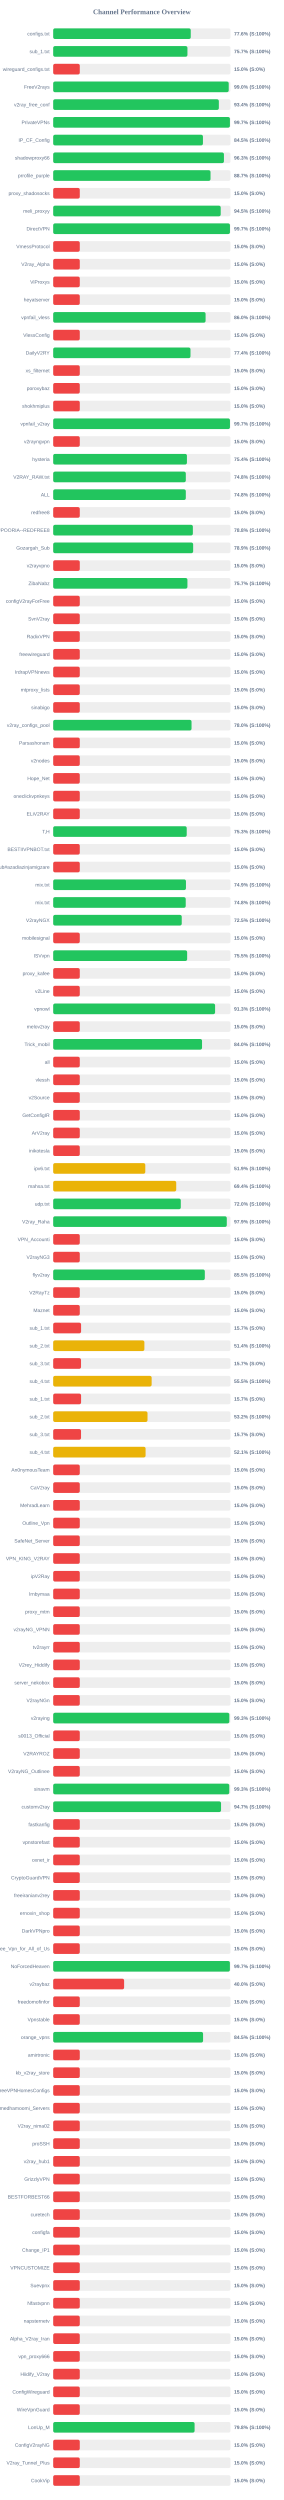
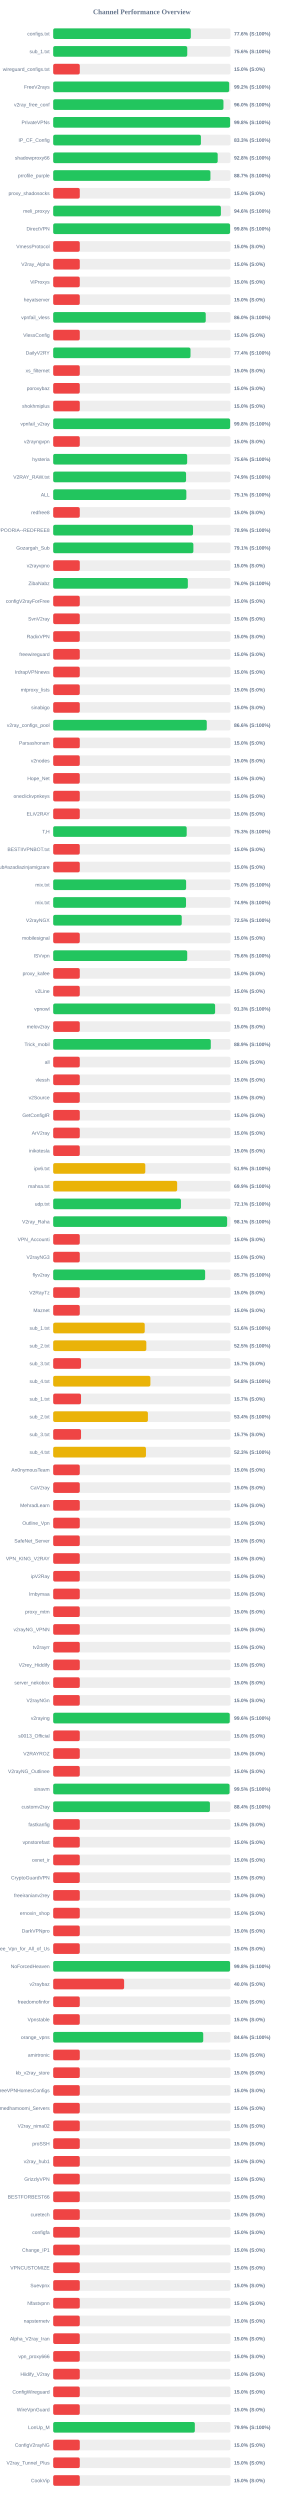
<svg xmlns="http://www.w3.org/2000/svg" width="800" height="7050" version="1.1">
  <style>
        .row { font: 14px Arial; fill: #64748b; }
        .score { font: bold 14px Arial; fill: #64748b; }
    </style>
  <text x="400" y="40" text-anchor="middle" font-size="20px" font-weight="bold" fill="#64748b">Channel Performance Overview</text>
  <rect x="150" y="80" width="500" height="30" fill="#eee" rx="5" />
-   <rect x="150" y="80" width="387.9" height="30" fill="#22c55e" rx="5" />
+   <rect x="150" y="80" width="388.15" height="30" fill="#22c55e" rx="5" />
  <text x="140" y="100" text-anchor="end" class="row">configs.txt</text>
  <text x="660" y="100" text-anchor="start" class="score">77.6% (S:100%)</text>
  <rect x="150" y="130" width="500" height="30" fill="#eee" rx="5" />
-   <rect x="150" y="130" width="378.6" height="30" fill="#22c55e" rx="5" />
+   <rect x="150" y="130" width="378.05" height="30" fill="#22c55e" rx="5" />
  <text x="140" y="150" text-anchor="end" class="row">sub_1.txt</text>
-   <text x="660" y="150" text-anchor="start" class="score">75.7% (S:100%)</text>
+   <text x="660" y="150" text-anchor="start" class="score">75.6% (S:100%)</text>
  <rect x="150" y="180" width="500" height="30" fill="#eee" rx="5" />
  <rect x="150" y="180" width="75.0" height="30" fill="#ef4444" rx="5" />
  <text x="140" y="200" text-anchor="end" class="row">wireguard_configs.txt</text>
  <text x="660" y="200" text-anchor="start" class="score">15.0% (S:0%)</text>
  <rect x="150" y="230" width="500" height="30" fill="#eee" rx="5" />
-   <rect x="150" y="230" width="495.0" height="30" fill="#22c55e" rx="5" />
+   <rect x="150" y="230" width="496.25" height="30" fill="#22c55e" rx="5" />
  <text x="140" y="250" text-anchor="end" class="row">FreeV2rays</text>
-   <text x="660" y="250" text-anchor="start" class="score">99.0% (S:100%)</text>
+   <text x="660" y="250" text-anchor="start" class="score">99.2% (S:100%)</text>
  <rect x="150" y="280" width="500" height="30" fill="#eee" rx="5" />
-   <rect x="150" y="280" width="467.15" height="30" fill="#22c55e" rx="5" />
+   <rect x="150" y="280" width="480.15" height="30" fill="#22c55e" rx="5" />
  <text x="140" y="300" text-anchor="end" class="row">v2ray_free_conf</text>
-   <text x="660" y="300" text-anchor="start" class="score">93.4% (S:100%)</text>
+   <text x="660" y="300" text-anchor="start" class="score">96.0% (S:100%)</text>
  <rect x="150" y="330" width="500" height="30" fill="#eee" rx="5" />
-   <rect x="150" y="330" width="498.4" height="30" fill="#22c55e" rx="5" />
+   <rect x="150" y="330" width="498.85" height="30" fill="#22c55e" rx="5" />
  <text x="140" y="350" text-anchor="end" class="row">PrivateVPNs</text>
-   <text x="660" y="350" text-anchor="start" class="score">99.7% (S:100%)</text>
+   <text x="660" y="350" text-anchor="start" class="score">99.8% (S:100%)</text>
  <rect x="150" y="380" width="500" height="30" fill="#eee" rx="5" />
-   <rect x="150" y="380" width="422.3" height="30" fill="#22c55e" rx="5" />
+   <rect x="150" y="380" width="416.6" height="30" fill="#22c55e" rx="5" />
  <text x="140" y="400" text-anchor="end" class="row">IP_CF_Config</text>
-   <text x="660" y="400" text-anchor="start" class="score">84.5% (S:100%)</text>
+   <text x="660" y="400" text-anchor="start" class="score">83.3% (S:100%)</text>
  <rect x="150" y="430" width="500" height="30" fill="#eee" rx="5" />
-   <rect x="150" y="430" width="481.5" height="30" fill="#22c55e" rx="5" />
+   <rect x="150" y="430" width="463.9" height="30" fill="#22c55e" rx="5" />
  <text x="140" y="450" text-anchor="end" class="row">shadowproxy66</text>
-   <text x="660" y="450" text-anchor="start" class="score">96.3% (S:100%)</text>
+   <text x="660" y="450" text-anchor="start" class="score">92.8% (S:100%)</text>
  <rect x="150" y="480" width="500" height="30" fill="#eee" rx="5" />
-   <rect x="150" y="480" width="443.7" height="30" fill="#22c55e" rx="5" />
+   <rect x="150" y="480" width="443.4" height="30" fill="#22c55e" rx="5" />
  <text x="140" y="500" text-anchor="end" class="row">prrofile_purple</text>
  <text x="660" y="500" text-anchor="start" class="score">88.7% (S:100%)</text>
  <rect x="150" y="530" width="500" height="30" fill="#eee" rx="5" />
  <rect x="150" y="530" width="75.0" height="30" fill="#ef4444" rx="5" />
  <text x="140" y="550" text-anchor="end" class="row">proxy_shadosocks</text>
  <text x="660" y="550" text-anchor="start" class="score">15.0% (S:0%)</text>
  <rect x="150" y="580" width="500" height="30" fill="#eee" rx="5" />
-   <rect x="150" y="580" width="472.4" height="30" fill="#22c55e" rx="5" />
+   <rect x="150" y="580" width="472.95" height="30" fill="#22c55e" rx="5" />
  <text x="140" y="600" text-anchor="end" class="row">meli_proxyy</text>
-   <text x="660" y="600" text-anchor="start" class="score">94.5% (S:100%)</text>
+   <text x="660" y="600" text-anchor="start" class="score">94.6% (S:100%)</text>
  <rect x="150" y="630" width="500" height="30" fill="#eee" rx="5" />
-   <rect x="150" y="630" width="498.5" height="30" fill="#22c55e" rx="5" />
+   <rect x="150" y="630" width="498.8" height="30" fill="#22c55e" rx="5" />
  <text x="140" y="650" text-anchor="end" class="row">DirectVPN</text>
-   <text x="660" y="650" text-anchor="start" class="score">99.7% (S:100%)</text>
+   <text x="660" y="650" text-anchor="start" class="score">99.8% (S:100%)</text>
  <rect x="150" y="680" width="500" height="30" fill="#eee" rx="5" />
  <rect x="150" y="680" width="75.0" height="30" fill="#ef4444" rx="5" />
  <text x="140" y="700" text-anchor="end" class="row">VmessProtocol</text>
  <text x="660" y="700" text-anchor="start" class="score">15.0% (S:0%)</text>
  <rect x="150" y="730" width="500" height="30" fill="#eee" rx="5" />
  <rect x="150" y="730" width="75.0" height="30" fill="#ef4444" rx="5" />
  <text x="140" y="750" text-anchor="end" class="row">V2ray_Alpha</text>
  <text x="660" y="750" text-anchor="start" class="score">15.0% (S:0%)</text>
  <rect x="150" y="780" width="500" height="30" fill="#eee" rx="5" />
  <rect x="150" y="780" width="75.0" height="30" fill="#ef4444" rx="5" />
  <text x="140" y="800" text-anchor="end" class="row">ViProxys</text>
  <text x="660" y="800" text-anchor="start" class="score">15.0% (S:0%)</text>
  <rect x="150" y="830" width="500" height="30" fill="#eee" rx="5" />
  <rect x="150" y="830" width="75.0" height="30" fill="#ef4444" rx="5" />
  <text x="140" y="850" text-anchor="end" class="row">heyatserver</text>
  <text x="660" y="850" text-anchor="start" class="score">15.0% (S:0%)</text>
  <rect x="150" y="880" width="500" height="30" fill="#eee" rx="5" />
-   <rect x="150" y="880" width="429.75" height="30" fill="#22c55e" rx="5" />
+   <rect x="150" y="880" width="430.2" height="30" fill="#22c55e" rx="5" />
  <text x="140" y="900" text-anchor="end" class="row">vpnfail_vless</text>
  <text x="660" y="900" text-anchor="start" class="score">86.0% (S:100%)</text>
  <rect x="150" y="930" width="500" height="30" fill="#eee" rx="5" />
  <rect x="150" y="930" width="75.0" height="30" fill="#ef4444" rx="5" />
  <text x="140" y="950" text-anchor="end" class="row">VlessConfig</text>
  <text x="660" y="950" text-anchor="start" class="score">15.0% (S:0%)</text>
  <rect x="150" y="980" width="500" height="30" fill="#eee" rx="5" />
-   <rect x="150" y="980" width="387.15" height="30" fill="#22c55e" rx="5" />
+   <rect x="150" y="980" width="387.2" height="30" fill="#22c55e" rx="5" />
  <text x="140" y="1000" text-anchor="end" class="row">DailyV2RY</text>
  <text x="660" y="1000" text-anchor="start" class="score">77.4% (S:100%)</text>
  <rect x="150" y="1030" width="500" height="30" fill="#eee" rx="5" />
  <rect x="150" y="1030" width="75.0" height="30" fill="#ef4444" rx="5" />
  <text x="140" y="1050" text-anchor="end" class="row">xs_filternet</text>
  <text x="660" y="1050" text-anchor="start" class="score">15.0% (S:0%)</text>
  <rect x="150" y="1080" width="500" height="30" fill="#eee" rx="5" />
  <rect x="150" y="1080" width="75.0" height="30" fill="#ef4444" rx="5" />
  <text x="140" y="1100" text-anchor="end" class="row">poroxybaz</text>
  <text x="660" y="1100" text-anchor="start" class="score">15.0% (S:0%)</text>
  <rect x="150" y="1130" width="500" height="30" fill="#eee" rx="5" />
  <rect x="150" y="1130" width="75.0" height="30" fill="#ef4444" rx="5" />
  <text x="140" y="1150" text-anchor="end" class="row">shokhmiplus</text>
  <text x="660" y="1150" text-anchor="start" class="score">15.0% (S:0%)</text>
  <rect x="150" y="1180" width="500" height="30" fill="#eee" rx="5" />
-   <rect x="150" y="1180" width="498.5" height="30" fill="#22c55e" rx="5" />
+   <rect x="150" y="1180" width="498.95" height="30" fill="#22c55e" rx="5" />
  <text x="140" y="1200" text-anchor="end" class="row">vpnfail_v2ray</text>
-   <text x="660" y="1200" text-anchor="start" class="score">99.7% (S:100%)</text>
+   <text x="660" y="1200" text-anchor="start" class="score">99.8% (S:100%)</text>
  <rect x="150" y="1230" width="500" height="30" fill="#eee" rx="5" />
  <rect x="150" y="1230" width="75.0" height="30" fill="#ef4444" rx="5" />
  <text x="140" y="1250" text-anchor="end" class="row">v2rayngvpn</text>
  <text x="660" y="1250" text-anchor="start" class="score">15.0% (S:0%)</text>
  <rect x="150" y="1280" width="500" height="30" fill="#eee" rx="5" />
-   <rect x="150" y="1280" width="377.15" height="30" fill="#22c55e" rx="5" />
+   <rect x="150" y="1280" width="377.8" height="30" fill="#22c55e" rx="5" />
  <text x="140" y="1300" text-anchor="end" class="row">hysteria</text>
-   <text x="660" y="1300" text-anchor="start" class="score">75.4% (S:100%)</text>
+   <text x="660" y="1300" text-anchor="start" class="score">75.6% (S:100%)</text>
  <rect x="150" y="1330" width="500" height="30" fill="#eee" rx="5" />
-   <rect x="150" y="1330" width="374.0" height="30" fill="#22c55e" rx="5" />
+   <rect x="150" y="1330" width="374.7" height="30" fill="#22c55e" rx="5" />
  <text x="140" y="1350" text-anchor="end" class="row">V2RAY_RAW.txt</text>
-   <text x="660" y="1350" text-anchor="start" class="score">74.8% (S:100%)</text>
+   <text x="660" y="1350" text-anchor="start" class="score">74.9% (S:100%)</text>
  <rect x="150" y="1380" width="500" height="30" fill="#eee" rx="5" />
-   <rect x="150" y="1380" width="374.0" height="30" fill="#22c55e" rx="5" />
+   <rect x="150" y="1380" width="375.5" height="30" fill="#22c55e" rx="5" />
  <text x="140" y="1400" text-anchor="end" class="row">ALL</text>
-   <text x="660" y="1400" text-anchor="start" class="score">74.8% (S:100%)</text>
+   <text x="660" y="1400" text-anchor="start" class="score">75.1% (S:100%)</text>
  <rect x="150" y="1430" width="500" height="30" fill="#eee" rx="5" />
  <rect x="150" y="1430" width="75.0" height="30" fill="#ef4444" rx="5" />
  <text x="140" y="1450" text-anchor="end" class="row">redfree8</text>
  <text x="660" y="1450" text-anchor="start" class="score">15.0% (S:0%)</text>
  <rect x="150" y="1480" width="500" height="30" fill="#eee" rx="5" />
-   <rect x="150" y="1480" width="393.9" height="30" fill="#22c55e" rx="5" />
+   <rect x="150" y="1480" width="394.35" height="30" fill="#22c55e" rx="5" />
  <text x="140" y="1500" text-anchor="end" class="row">POORIA--REDFREE8.txt#POORIA--REDFREE8</text>
-   <text x="660" y="1500" text-anchor="start" class="score">78.8% (S:100%)</text>
+   <text x="660" y="1500" text-anchor="start" class="score">78.9% (S:100%)</text>
  <rect x="150" y="1530" width="500" height="30" fill="#eee" rx="5" />
-   <rect x="150" y="1530" width="394.7" height="30" fill="#22c55e" rx="5" />
+   <rect x="150" y="1530" width="395.3" height="30" fill="#22c55e" rx="5" />
  <text x="140" y="1550" text-anchor="end" class="row">Gozargah_Sub</text>
-   <text x="660" y="1550" text-anchor="start" class="score">78.9% (S:100%)</text>
+   <text x="660" y="1550" text-anchor="start" class="score">79.1% (S:100%)</text>
  <rect x="150" y="1580" width="500" height="30" fill="#eee" rx="5" />
  <rect x="150" y="1580" width="75.0" height="30" fill="#ef4444" rx="5" />
  <text x="140" y="1600" text-anchor="end" class="row">v2rayvpno</text>
  <text x="660" y="1600" text-anchor="start" class="score">15.0% (S:0%)</text>
  <rect x="150" y="1630" width="500" height="30" fill="#eee" rx="5" />
-   <rect x="150" y="1630" width="378.55" height="30" fill="#22c55e" rx="5" />
+   <rect x="150" y="1630" width="379.75" height="30" fill="#22c55e" rx="5" />
  <text x="140" y="1650" text-anchor="end" class="row">ZibaNabz</text>
-   <text x="660" y="1650" text-anchor="start" class="score">75.7% (S:100%)</text>
+   <text x="660" y="1650" text-anchor="start" class="score">76.0% (S:100%)</text>
  <rect x="150" y="1680" width="500" height="30" fill="#eee" rx="5" />
  <rect x="150" y="1680" width="75.0" height="30" fill="#ef4444" rx="5" />
  <text x="140" y="1700" text-anchor="end" class="row">configV2rayForFree</text>
  <text x="660" y="1700" text-anchor="start" class="score">15.0% (S:0%)</text>
  <rect x="150" y="1730" width="500" height="30" fill="#eee" rx="5" />
  <rect x="150" y="1730" width="75.0" height="30" fill="#ef4444" rx="5" />
  <text x="140" y="1750" text-anchor="end" class="row">SvnV2ray</text>
  <text x="660" y="1750" text-anchor="start" class="score">15.0% (S:0%)</text>
  <rect x="150" y="1780" width="500" height="30" fill="#eee" rx="5" />
  <rect x="150" y="1780" width="75.0" height="30" fill="#ef4444" rx="5" />
  <text x="140" y="1800" text-anchor="end" class="row">RadixVPN</text>
  <text x="660" y="1800" text-anchor="start" class="score">15.0% (S:0%)</text>
  <rect x="150" y="1830" width="500" height="30" fill="#eee" rx="5" />
  <rect x="150" y="1830" width="75.0" height="30" fill="#ef4444" rx="5" />
  <text x="140" y="1850" text-anchor="end" class="row">freewireguard</text>
  <text x="660" y="1850" text-anchor="start" class="score">15.0% (S:0%)</text>
  <rect x="150" y="1880" width="500" height="30" fill="#eee" rx="5" />
  <rect x="150" y="1880" width="75.0" height="30" fill="#ef4444" rx="5" />
  <text x="140" y="1900" text-anchor="end" class="row">IrdrapVPNnews</text>
  <text x="660" y="1900" text-anchor="start" class="score">15.0% (S:0%)</text>
  <rect x="150" y="1930" width="500" height="30" fill="#eee" rx="5" />
  <rect x="150" y="1930" width="75.0" height="30" fill="#ef4444" rx="5" />
  <text x="140" y="1950" text-anchor="end" class="row">mtproxy_lists</text>
  <text x="660" y="1950" text-anchor="start" class="score">15.0% (S:0%)</text>
  <rect x="150" y="1980" width="500" height="30" fill="#eee" rx="5" />
  <rect x="150" y="1980" width="75.0" height="30" fill="#ef4444" rx="5" />
  <text x="140" y="2000" text-anchor="end" class="row">sinabigo</text>
  <text x="660" y="2000" text-anchor="start" class="score">15.0% (S:0%)</text>
  <rect x="150" y="2030" width="500" height="30" fill="#eee" rx="5" />
-   <rect x="150" y="2030" width="390.15" height="30" fill="#22c55e" rx="5" />
+   <rect x="150" y="2030" width="433.1" height="30" fill="#22c55e" rx="5" />
  <text x="140" y="2050" text-anchor="end" class="row">v2ray_configs_pool</text>
-   <text x="660" y="2050" text-anchor="start" class="score">78.0% (S:100%)</text>
+   <text x="660" y="2050" text-anchor="start" class="score">86.6% (S:100%)</text>
  <rect x="150" y="2080" width="500" height="30" fill="#eee" rx="5" />
  <rect x="150" y="2080" width="75.0" height="30" fill="#ef4444" rx="5" />
  <text x="140" y="2100" text-anchor="end" class="row">Parsashonam</text>
  <text x="660" y="2100" text-anchor="start" class="score">15.0% (S:0%)</text>
  <rect x="150" y="2130" width="500" height="30" fill="#eee" rx="5" />
  <rect x="150" y="2130" width="75.0" height="30" fill="#ef4444" rx="5" />
  <text x="140" y="2150" text-anchor="end" class="row">v2nodes</text>
  <text x="660" y="2150" text-anchor="start" class="score">15.0% (S:0%)</text>
  <rect x="150" y="2180" width="500" height="30" fill="#eee" rx="5" />
  <rect x="150" y="2180" width="75.0" height="30" fill="#ef4444" rx="5" />
  <text x="140" y="2200" text-anchor="end" class="row">Hope_Net</text>
  <text x="660" y="2200" text-anchor="start" class="score">15.0% (S:0%)</text>
  <rect x="150" y="2230" width="500" height="30" fill="#eee" rx="5" />
  <rect x="150" y="2230" width="75.0" height="30" fill="#ef4444" rx="5" />
  <text x="140" y="2250" text-anchor="end" class="row">oneclickvpnkeys</text>
  <text x="660" y="2250" text-anchor="start" class="score">15.0% (S:0%)</text>
  <rect x="150" y="2280" width="500" height="30" fill="#eee" rx="5" />
  <rect x="150" y="2280" width="75.0" height="30" fill="#ef4444" rx="5" />
  <text x="140" y="2300" text-anchor="end" class="row">ELiV2RAY</text>
  <text x="660" y="2300" text-anchor="start" class="score">15.0% (S:0%)</text>
  <rect x="150" y="2330" width="500" height="30" fill="#eee" rx="5" />
-   <rect x="150" y="2330" width="376.55" height="30" fill="#22c55e" rx="5" />
+   <rect x="150" y="2330" width="376.5" height="30" fill="#22c55e" rx="5" />
  <text x="140" y="2350" text-anchor="end" class="row">T,H</text>
  <text x="660" y="2350" text-anchor="start" class="score">75.3% (S:100%)</text>
  <rect x="150" y="2380" width="500" height="30" fill="#eee" rx="5" />
  <rect x="150" y="2380" width="75.0" height="30" fill="#ef4444" rx="5" />
  <text x="140" y="2400" text-anchor="end" class="row">BESTIIVPNBOT.txt</text>
  <text x="660" y="2400" text-anchor="start" class="score">15.0% (S:0%)</text>
  <rect x="150" y="2430" width="500" height="30" fill="#eee" rx="5" />
  <rect x="150" y="2430" width="75.0" height="30" fill="#ef4444" rx="5" />
  <text x="140" y="2450" text-anchor="end" class="row">Sub#azadiazinjamigzare</text>
  <text x="660" y="2450" text-anchor="start" class="score">15.0% (S:0%)</text>
  <rect x="150" y="2480" width="500" height="30" fill="#eee" rx="5" />
-   <rect x="150" y="2480" width="374.4" height="30" fill="#22c55e" rx="5" />
+   <rect x="150" y="2480" width="374.85" height="30" fill="#22c55e" rx="5" />
  <text x="140" y="2500" text-anchor="end" class="row">mix.txt</text>
-   <text x="660" y="2500" text-anchor="start" class="score">74.9% (S:100%)</text>
+   <text x="660" y="2500" text-anchor="start" class="score">75.0% (S:100%)</text>
  <rect x="150" y="2530" width="500" height="30" fill="#eee" rx="5" />
-   <rect x="150" y="2530" width="373.75" height="30" fill="#22c55e" rx="5" />
+   <rect x="150" y="2530" width="374.55" height="30" fill="#22c55e" rx="5" />
  <text x="140" y="2550" text-anchor="end" class="row">mix.txt</text>
-   <text x="660" y="2550" text-anchor="start" class="score">74.8% (S:100%)</text>
+   <text x="660" y="2550" text-anchor="start" class="score">74.9% (S:100%)</text>
  <rect x="150" y="2580" width="500" height="30" fill="#eee" rx="5" />
  <rect x="150" y="2580" width="362.5" height="30" fill="#22c55e" rx="5" />
  <text x="140" y="2600" text-anchor="end" class="row">V2rayNGX</text>
  <text x="660" y="2600" text-anchor="start" class="score">72.5% (S:100%)</text>
  <rect x="150" y="2630" width="500" height="30" fill="#eee" rx="5" />
  <rect x="150" y="2630" width="75.0" height="30" fill="#ef4444" rx="5" />
  <text x="140" y="2650" text-anchor="end" class="row">mobilesignal</text>
  <text x="660" y="2650" text-anchor="start" class="score">15.0% (S:0%)</text>
  <rect x="150" y="2680" width="500" height="30" fill="#eee" rx="5" />
-   <rect x="150" y="2680" width="377.75" height="30" fill="#22c55e" rx="5" />
+   <rect x="150" y="2680" width="377.95" height="30" fill="#22c55e" rx="5" />
  <text x="140" y="2700" text-anchor="end" class="row">ISVvpn</text>
-   <text x="660" y="2700" text-anchor="start" class="score">75.5% (S:100%)</text>
+   <text x="660" y="2700" text-anchor="start" class="score">75.6% (S:100%)</text>
  <rect x="150" y="2730" width="500" height="30" fill="#eee" rx="5" />
  <rect x="150" y="2730" width="75.0" height="30" fill="#ef4444" rx="5" />
  <text x="140" y="2750" text-anchor="end" class="row">proxy_kafee</text>
  <text x="660" y="2750" text-anchor="start" class="score">15.0% (S:0%)</text>
  <rect x="150" y="2780" width="500" height="30" fill="#eee" rx="5" />
  <rect x="150" y="2780" width="75.0" height="30" fill="#ef4444" rx="5" />
  <text x="140" y="2800" text-anchor="end" class="row">v2Line</text>
  <text x="660" y="2800" text-anchor="start" class="score">15.0% (S:0%)</text>
  <rect x="150" y="2830" width="500" height="30" fill="#eee" rx="5" />
-   <rect x="150" y="2830" width="456.55" height="30" fill="#22c55e" rx="5" />
+   <rect x="150" y="2830" width="456.6" height="30" fill="#22c55e" rx="5" />
  <text x="140" y="2850" text-anchor="end" class="row">vpnowl</text>
  <text x="660" y="2850" text-anchor="start" class="score">91.3% (S:100%)</text>
  <rect x="150" y="2880" width="500" height="30" fill="#eee" rx="5" />
  <rect x="150" y="2880" width="75.0" height="30" fill="#ef4444" rx="5" />
  <text x="140" y="2900" text-anchor="end" class="row">melov2ray</text>
  <text x="660" y="2900" text-anchor="start" class="score">15.0% (S:0%)</text>
  <rect x="150" y="2930" width="500" height="30" fill="#eee" rx="5" />
-   <rect x="150" y="2930" width="419.75" height="30" fill="#22c55e" rx="5" />
+   <rect x="150" y="2930" width="444.45" height="30" fill="#22c55e" rx="5" />
  <text x="140" y="2950" text-anchor="end" class="row">Trick_mobil</text>
-   <text x="660" y="2950" text-anchor="start" class="score">84.0% (S:100%)</text>
+   <text x="660" y="2950" text-anchor="start" class="score">88.9% (S:100%)</text>
  <rect x="150" y="2980" width="500" height="30" fill="#eee" rx="5" />
  <rect x="150" y="2980" width="75.0" height="30" fill="#ef4444" rx="5" />
  <text x="140" y="3000" text-anchor="end" class="row">all</text>
  <text x="660" y="3000" text-anchor="start" class="score">15.0% (S:0%)</text>
  <rect x="150" y="3030" width="500" height="30" fill="#eee" rx="5" />
  <rect x="150" y="3030" width="75.0" height="30" fill="#ef4444" rx="5" />
  <text x="140" y="3050" text-anchor="end" class="row">vlessh</text>
  <text x="660" y="3050" text-anchor="start" class="score">15.0% (S:0%)</text>
  <rect x="150" y="3080" width="500" height="30" fill="#eee" rx="5" />
  <rect x="150" y="3080" width="75.0" height="30" fill="#ef4444" rx="5" />
  <text x="140" y="3100" text-anchor="end" class="row">v2Source</text>
  <text x="660" y="3100" text-anchor="start" class="score">15.0% (S:0%)</text>
  <rect x="150" y="3130" width="500" height="30" fill="#eee" rx="5" />
  <rect x="150" y="3130" width="75.0" height="30" fill="#ef4444" rx="5" />
  <text x="140" y="3150" text-anchor="end" class="row">GetConfigIR</text>
  <text x="660" y="3150" text-anchor="start" class="score">15.0% (S:0%)</text>
  <rect x="150" y="3180" width="500" height="30" fill="#eee" rx="5" />
  <rect x="150" y="3180" width="75.0" height="30" fill="#ef4444" rx="5" />
  <text x="140" y="3200" text-anchor="end" class="row">ArV2ray</text>
  <text x="660" y="3200" text-anchor="start" class="score">15.0% (S:0%)</text>
  <rect x="150" y="3230" width="500" height="30" fill="#eee" rx="5" />
  <rect x="150" y="3230" width="75.0" height="30" fill="#ef4444" rx="5" />
  <text x="140" y="3250" text-anchor="end" class="row">inikotesla</text>
  <text x="660" y="3250" text-anchor="start" class="score">15.0% (S:0%)</text>
  <rect x="150" y="3280" width="500" height="30" fill="#eee" rx="5" />
  <rect x="150" y="3280" width="259.7" height="30" fill="#eab308" rx="5" />
  <text x="140" y="3300" text-anchor="end" class="row">ipv6.txt</text>
  <text x="660" y="3300" text-anchor="start" class="score">51.9% (S:100%)</text>
  <rect x="150" y="3330" width="500" height="30" fill="#eee" rx="5" />
-   <rect x="150" y="3330" width="346.95" height="30" fill="#eab308" rx="5" />
+   <rect x="150" y="3330" width="349.55" height="30" fill="#eab308" rx="5" />
  <text x="140" y="3350" text-anchor="end" class="row">mahsa.txt</text>
-   <text x="660" y="3350" text-anchor="start" class="score">69.4% (S:100%)</text>
+   <text x="660" y="3350" text-anchor="start" class="score">69.9% (S:100%)</text>
  <rect x="150" y="3380" width="500" height="30" fill="#eee" rx="5" />
-   <rect x="150" y="3380" width="359.85" height="30" fill="#22c55e" rx="5" />
+   <rect x="150" y="3380" width="360.3" height="30" fill="#22c55e" rx="5" />
  <text x="140" y="3400" text-anchor="end" class="row">udp.txt</text>
-   <text x="660" y="3400" text-anchor="start" class="score">72.0% (S:100%)</text>
+   <text x="660" y="3400" text-anchor="start" class="score">72.1% (S:100%)</text>
  <rect x="150" y="3430" width="500" height="30" fill="#eee" rx="5" />
-   <rect x="150" y="3430" width="489.55" height="30" fill="#22c55e" rx="5" />
+   <rect x="150" y="3430" width="490.5" height="30" fill="#22c55e" rx="5" />
  <text x="140" y="3450" text-anchor="end" class="row">V2ray_Raha</text>
-   <text x="660" y="3450" text-anchor="start" class="score">97.9% (S:100%)</text>
+   <text x="660" y="3450" text-anchor="start" class="score">98.1% (S:100%)</text>
  <rect x="150" y="3480" width="500" height="30" fill="#eee" rx="5" />
  <rect x="150" y="3480" width="75.0" height="30" fill="#ef4444" rx="5" />
  <text x="140" y="3500" text-anchor="end" class="row">VPN_Accounti</text>
  <text x="660" y="3500" text-anchor="start" class="score">15.0% (S:0%)</text>
  <rect x="150" y="3530" width="500" height="30" fill="#eee" rx="5" />
  <rect x="150" y="3530" width="75.0" height="30" fill="#ef4444" rx="5" />
  <text x="140" y="3550" text-anchor="end" class="row">V2rayNG3</text>
  <text x="660" y="3550" text-anchor="start" class="score">15.0% (S:0%)</text>
  <rect x="150" y="3580" width="500" height="30" fill="#eee" rx="5" />
-   <rect x="150" y="3580" width="427.6" height="30" fill="#22c55e" rx="5" />
+   <rect x="150" y="3580" width="428.45" height="30" fill="#22c55e" rx="5" />
  <text x="140" y="3600" text-anchor="end" class="row">flyv2ray</text>
-   <text x="660" y="3600" text-anchor="start" class="score">85.5% (S:100%)</text>
+   <text x="660" y="3600" text-anchor="start" class="score">85.7% (S:100%)</text>
  <rect x="150" y="3630" width="500" height="30" fill="#eee" rx="5" />
  <rect x="150" y="3630" width="75.0" height="30" fill="#ef4444" rx="5" />
  <text x="140" y="3650" text-anchor="end" class="row">V2RayTz</text>
  <text x="660" y="3650" text-anchor="start" class="score">15.0% (S:0%)</text>
  <rect x="150" y="3680" width="500" height="30" fill="#eee" rx="5" />
  <rect x="150" y="3680" width="75.0" height="30" fill="#ef4444" rx="5" />
  <text x="140" y="3700" text-anchor="end" class="row">Maznet</text>
  <text x="660" y="3700" text-anchor="start" class="score">15.0% (S:0%)</text>
  <rect x="150" y="3730" width="500" height="30" fill="#eee" rx="5" />
-   <rect x="150" y="3730" width="78.65" height="30" fill="#ef4444" rx="5" />
+   <rect x="150" y="3730" width="258.15" height="30" fill="#eab308" rx="5" />
  <text x="140" y="3750" text-anchor="end" class="row">sub_1.txt</text>
-   <text x="660" y="3750" text-anchor="start" class="score">15.7% (S:0%)</text>
+   <text x="660" y="3750" text-anchor="start" class="score">51.6% (S:100%)</text>
  <rect x="150" y="3780" width="500" height="30" fill="#eee" rx="5" />
-   <rect x="150" y="3780" width="257.15" height="30" fill="#eab308" rx="5" />
+   <rect x="150" y="3780" width="262.6" height="30" fill="#eab308" rx="5" />
  <text x="140" y="3800" text-anchor="end" class="row">sub_2.txt</text>
-   <text x="660" y="3800" text-anchor="start" class="score">51.4% (S:100%)</text>
+   <text x="660" y="3800" text-anchor="start" class="score">52.5% (S:100%)</text>
  <rect x="150" y="3830" width="500" height="30" fill="#eee" rx="5" />
  <rect x="150" y="3830" width="78.5" height="30" fill="#ef4444" rx="5" />
  <text x="140" y="3850" text-anchor="end" class="row">sub_3.txt</text>
  <text x="660" y="3850" text-anchor="start" class="score">15.7% (S:0%)</text>
  <rect x="150" y="3880" width="500" height="30" fill="#eee" rx="5" />
-   <rect x="150" y="3880" width="277.65" height="30" fill="#eab308" rx="5" />
+   <rect x="150" y="3880" width="274.1" height="30" fill="#eab308" rx="5" />
  <text x="140" y="3900" text-anchor="end" class="row">sub_4.txt</text>
-   <text x="660" y="3900" text-anchor="start" class="score">55.5% (S:100%)</text>
+   <text x="660" y="3900" text-anchor="start" class="score">54.8% (S:100%)</text>
  <rect x="150" y="3930" width="500" height="30" fill="#eee" rx="5" />
-   <rect x="150" y="3930" width="78.65" height="30" fill="#ef4444" rx="5" />
+   <rect x="150" y="3930" width="78.5" height="30" fill="#ef4444" rx="5" />
  <text x="140" y="3950" text-anchor="end" class="row">sub_1.txt</text>
  <text x="660" y="3950" text-anchor="start" class="score">15.7% (S:0%)</text>
  <rect x="150" y="3980" width="500" height="30" fill="#eee" rx="5" />
-   <rect x="150" y="3980" width="266.0" height="30" fill="#eab308" rx="5" />
+   <rect x="150" y="3980" width="267.1" height="30" fill="#eab308" rx="5" />
  <text x="140" y="4000" text-anchor="end" class="row">sub_2.txt</text>
-   <text x="660" y="4000" text-anchor="start" class="score">53.2% (S:100%)</text>
+   <text x="660" y="4000" text-anchor="start" class="score">53.4% (S:100%)</text>
  <rect x="150" y="4030" width="500" height="30" fill="#eee" rx="5" />
  <rect x="150" y="4030" width="78.5" height="30" fill="#ef4444" rx="5" />
  <text x="140" y="4050" text-anchor="end" class="row">sub_3.txt</text>
  <text x="660" y="4050" text-anchor="start" class="score">15.7% (S:0%)</text>
  <rect x="150" y="4080" width="500" height="30" fill="#eee" rx="5" />
-   <rect x="150" y="4080" width="260.55" height="30" fill="#eab308" rx="5" />
+   <rect x="150" y="4080" width="261.6" height="30" fill="#eab308" rx="5" />
  <text x="140" y="4100" text-anchor="end" class="row">sub_4.txt</text>
-   <text x="660" y="4100" text-anchor="start" class="score">52.1% (S:100%)</text>
+   <text x="660" y="4100" text-anchor="start" class="score">52.3% (S:100%)</text>
  <rect x="150" y="4130" width="500" height="30" fill="#eee" rx="5" />
  <rect x="150" y="4130" width="75.0" height="30" fill="#ef4444" rx="5" />
  <text x="140" y="4150" text-anchor="end" class="row">An0nymousTeam</text>
  <text x="660" y="4150" text-anchor="start" class="score">15.0% (S:0%)</text>
  <rect x="150" y="4180" width="500" height="30" fill="#eee" rx="5" />
  <rect x="150" y="4180" width="75.0" height="30" fill="#ef4444" rx="5" />
  <text x="140" y="4200" text-anchor="end" class="row">CaV2ray</text>
  <text x="660" y="4200" text-anchor="start" class="score">15.0% (S:0%)</text>
  <rect x="150" y="4230" width="500" height="30" fill="#eee" rx="5" />
  <rect x="150" y="4230" width="75.0" height="30" fill="#ef4444" rx="5" />
  <text x="140" y="4250" text-anchor="end" class="row">MehradLearn</text>
  <text x="660" y="4250" text-anchor="start" class="score">15.0% (S:0%)</text>
  <rect x="150" y="4280" width="500" height="30" fill="#eee" rx="5" />
  <rect x="150" y="4280" width="75.0" height="30" fill="#ef4444" rx="5" />
  <text x="140" y="4300" text-anchor="end" class="row">Outline_Vpn</text>
  <text x="660" y="4300" text-anchor="start" class="score">15.0% (S:0%)</text>
  <rect x="150" y="4330" width="500" height="30" fill="#eee" rx="5" />
  <rect x="150" y="4330" width="75.0" height="30" fill="#ef4444" rx="5" />
  <text x="140" y="4350" text-anchor="end" class="row">SafeNet_Server</text>
  <text x="660" y="4350" text-anchor="start" class="score">15.0% (S:0%)</text>
  <rect x="150" y="4380" width="500" height="30" fill="#eee" rx="5" />
  <rect x="150" y="4380" width="75.0" height="30" fill="#ef4444" rx="5" />
  <text x="140" y="4400" text-anchor="end" class="row">VPN_KING_V2RAY</text>
  <text x="660" y="4400" text-anchor="start" class="score">15.0% (S:0%)</text>
  <rect x="150" y="4430" width="500" height="30" fill="#eee" rx="5" />
  <rect x="150" y="4430" width="75.0" height="30" fill="#ef4444" rx="5" />
  <text x="140" y="4450" text-anchor="end" class="row">ipV2Ray</text>
  <text x="660" y="4450" text-anchor="start" class="score">15.0% (S:0%)</text>
  <rect x="150" y="4480" width="500" height="30" fill="#eee" rx="5" />
  <rect x="150" y="4480" width="75.0" height="30" fill="#ef4444" rx="5" />
  <text x="140" y="4500" text-anchor="end" class="row">lrnbymaa</text>
  <text x="660" y="4500" text-anchor="start" class="score">15.0% (S:0%)</text>
  <rect x="150" y="4530" width="500" height="30" fill="#eee" rx="5" />
  <rect x="150" y="4530" width="75.0" height="30" fill="#ef4444" rx="5" />
  <text x="140" y="4550" text-anchor="end" class="row">proxy_mtm</text>
  <text x="660" y="4550" text-anchor="start" class="score">15.0% (S:0%)</text>
  <rect x="150" y="4580" width="500" height="30" fill="#eee" rx="5" />
  <rect x="150" y="4580" width="75.0" height="30" fill="#ef4444" rx="5" />
  <text x="140" y="4600" text-anchor="end" class="row">v2rayNG_VPNN</text>
  <text x="660" y="4600" text-anchor="start" class="score">15.0% (S:0%)</text>
  <rect x="150" y="4630" width="500" height="30" fill="#eee" rx="5" />
  <rect x="150" y="4630" width="75.0" height="30" fill="#ef4444" rx="5" />
  <text x="140" y="4650" text-anchor="end" class="row">tv2rayrr</text>
  <text x="660" y="4650" text-anchor="start" class="score">15.0% (S:0%)</text>
  <rect x="150" y="4680" width="500" height="30" fill="#eee" rx="5" />
  <rect x="150" y="4680" width="75.0" height="30" fill="#ef4444" rx="5" />
  <text x="140" y="4700" text-anchor="end" class="row">V2rey_Hiddify</text>
  <text x="660" y="4700" text-anchor="start" class="score">15.0% (S:0%)</text>
  <rect x="150" y="4730" width="500" height="30" fill="#eee" rx="5" />
  <rect x="150" y="4730" width="75.0" height="30" fill="#ef4444" rx="5" />
  <text x="140" y="4750" text-anchor="end" class="row">server_nekobox</text>
  <text x="660" y="4750" text-anchor="start" class="score">15.0% (S:0%)</text>
  <rect x="150" y="4780" width="500" height="30" fill="#eee" rx="5" />
  <rect x="150" y="4780" width="75.0" height="30" fill="#ef4444" rx="5" />
  <text x="140" y="4800" text-anchor="end" class="row">V2rayNGn</text>
  <text x="660" y="4800" text-anchor="start" class="score">15.0% (S:0%)</text>
  <rect x="150" y="4830" width="500" height="30" fill="#eee" rx="5" />
-   <rect x="150" y="4830" width="496.7" height="30" fill="#22c55e" rx="5" />
+   <rect x="150" y="4830" width="497.9" height="30" fill="#22c55e" rx="5" />
  <text x="140" y="4850" text-anchor="end" class="row">v2raying</text>
-   <text x="660" y="4850" text-anchor="start" class="score">99.3% (S:100%)</text>
+   <text x="660" y="4850" text-anchor="start" class="score">99.6% (S:100%)</text>
  <rect x="150" y="4880" width="500" height="30" fill="#eee" rx="5" />
  <rect x="150" y="4880" width="75.0" height="30" fill="#ef4444" rx="5" />
  <text x="140" y="4900" text-anchor="end" class="row">s0013_Official</text>
  <text x="660" y="4900" text-anchor="start" class="score">15.0% (S:0%)</text>
  <rect x="150" y="4930" width="500" height="30" fill="#eee" rx="5" />
  <rect x="150" y="4930" width="75.0" height="30" fill="#ef4444" rx="5" />
  <text x="140" y="4950" text-anchor="end" class="row">V2RAYROZ</text>
  <text x="660" y="4950" text-anchor="start" class="score">15.0% (S:0%)</text>
  <rect x="150" y="4980" width="500" height="30" fill="#eee" rx="5" />
  <rect x="150" y="4980" width="75.0" height="30" fill="#ef4444" rx="5" />
  <text x="140" y="5000" text-anchor="end" class="row">V2rayNG_Outlinee</text>
  <text x="660" y="5000" text-anchor="start" class="score">15.0% (S:0%)</text>
  <rect x="150" y="5030" width="500" height="30" fill="#eee" rx="5" />
-   <rect x="150" y="5030" width="496.55" height="30" fill="#22c55e" rx="5" />
+   <rect x="150" y="5030" width="497.4" height="30" fill="#22c55e" rx="5" />
  <text x="140" y="5050" text-anchor="end" class="row">sinavm</text>
-   <text x="660" y="5050" text-anchor="start" class="score">99.3% (S:100%)</text>
+   <text x="660" y="5050" text-anchor="start" class="score">99.5% (S:100%)</text>
  <rect x="150" y="5080" width="500" height="30" fill="#eee" rx="5" />
-   <rect x="150" y="5080" width="473.35" height="30" fill="#22c55e" rx="5" />
+   <rect x="150" y="5080" width="442.0" height="30" fill="#22c55e" rx="5" />
  <text x="140" y="5100" text-anchor="end" class="row">customv2ray</text>
-   <text x="660" y="5100" text-anchor="start" class="score">94.7% (S:100%)</text>
+   <text x="660" y="5100" text-anchor="start" class="score">88.4% (S:100%)</text>
  <rect x="150" y="5130" width="500" height="30" fill="#eee" rx="5" />
  <rect x="150" y="5130" width="75.0" height="30" fill="#ef4444" rx="5" />
  <text x="140" y="5150" text-anchor="end" class="row">fastkanfig</text>
  <text x="660" y="5150" text-anchor="start" class="score">15.0% (S:0%)</text>
  <rect x="150" y="5180" width="500" height="30" fill="#eee" rx="5" />
  <rect x="150" y="5180" width="75.0" height="30" fill="#ef4444" rx="5" />
  <text x="140" y="5200" text-anchor="end" class="row">vpnstorefast</text>
  <text x="660" y="5200" text-anchor="start" class="score">15.0% (S:0%)</text>
  <rect x="150" y="5230" width="500" height="30" fill="#eee" rx="5" />
  <rect x="150" y="5230" width="75.0" height="30" fill="#ef4444" rx="5" />
  <text x="140" y="5250" text-anchor="end" class="row">oxnet_ir</text>
  <text x="660" y="5250" text-anchor="start" class="score">15.0% (S:0%)</text>
  <rect x="150" y="5280" width="500" height="30" fill="#eee" rx="5" />
  <rect x="150" y="5280" width="75.0" height="30" fill="#ef4444" rx="5" />
  <text x="140" y="5300" text-anchor="end" class="row">CryptoGuardVPN</text>
  <text x="660" y="5300" text-anchor="start" class="score">15.0% (S:0%)</text>
  <rect x="150" y="5330" width="500" height="30" fill="#eee" rx="5" />
  <rect x="150" y="5330" width="75.0" height="30" fill="#ef4444" rx="5" />
  <text x="140" y="5350" text-anchor="end" class="row">freeiranianv2rey</text>
  <text x="660" y="5350" text-anchor="start" class="score">15.0% (S:0%)</text>
  <rect x="150" y="5380" width="500" height="30" fill="#eee" rx="5" />
  <rect x="150" y="5380" width="75.0" height="30" fill="#ef4444" rx="5" />
  <text x="140" y="5400" text-anchor="end" class="row">ernoxin_shop</text>
  <text x="660" y="5400" text-anchor="start" class="score">15.0% (S:0%)</text>
  <rect x="150" y="5430" width="500" height="30" fill="#eee" rx="5" />
  <rect x="150" y="5430" width="75.0" height="30" fill="#ef4444" rx="5" />
  <text x="140" y="5450" text-anchor="end" class="row">DarkVPNpro</text>
  <text x="660" y="5450" text-anchor="start" class="score">15.0% (S:0%)</text>
  <rect x="150" y="5480" width="500" height="30" fill="#eee" rx="5" />
  <rect x="150" y="5480" width="75.0" height="30" fill="#ef4444" rx="5" />
  <text x="140" y="5500" text-anchor="end" class="row">Free_Vpn_for_All_of_Us</text>
  <text x="660" y="5500" text-anchor="start" class="score">15.0% (S:0%)</text>
  <rect x="150" y="5530" width="500" height="30" fill="#eee" rx="5" />
-   <rect x="150" y="5530" width="498.3" height="30" fill="#22c55e" rx="5" />
+   <rect x="150" y="5530" width="498.8" height="30" fill="#22c55e" rx="5" />
  <text x="140" y="5550" text-anchor="end" class="row">NoForcedHeaven</text>
-   <text x="660" y="5550" text-anchor="start" class="score">99.7% (S:100%)</text>
+   <text x="660" y="5550" text-anchor="start" class="score">99.8% (S:100%)</text>
  <rect x="150" y="5580" width="500" height="30" fill="#eee" rx="5" />
  <rect x="150" y="5580" width="200.0" height="30" fill="#ef4444" rx="5" />
  <text x="140" y="5600" text-anchor="end" class="row">v2raybaz</text>
  <text x="660" y="5600" text-anchor="start" class="score">40.0% (S:0%)</text>
  <rect x="150" y="5630" width="500" height="30" fill="#eee" rx="5" />
  <rect x="150" y="5630" width="75.0" height="30" fill="#ef4444" rx="5" />
  <text x="140" y="5650" text-anchor="end" class="row">freedomofinfor</text>
  <text x="660" y="5650" text-anchor="start" class="score">15.0% (S:0%)</text>
  <rect x="150" y="5680" width="500" height="30" fill="#eee" rx="5" />
  <rect x="150" y="5680" width="75.0" height="30" fill="#ef4444" rx="5" />
  <text x="140" y="5700" text-anchor="end" class="row">Vpnstable</text>
  <text x="660" y="5700" text-anchor="start" class="score">15.0% (S:0%)</text>
  <rect x="150" y="5730" width="500" height="30" fill="#eee" rx="5" />
-   <rect x="150" y="5730" width="422.65" height="30" fill="#22c55e" rx="5" />
+   <rect x="150" y="5730" width="423.1" height="30" fill="#22c55e" rx="5" />
  <text x="140" y="5750" text-anchor="end" class="row">orange_vpns</text>
-   <text x="660" y="5750" text-anchor="start" class="score">84.5% (S:100%)</text>
+   <text x="660" y="5750" text-anchor="start" class="score">84.6% (S:100%)</text>
  <rect x="150" y="5780" width="500" height="30" fill="#eee" rx="5" />
  <rect x="150" y="5780" width="75.0" height="30" fill="#ef4444" rx="5" />
  <text x="140" y="5800" text-anchor="end" class="row">amirtronic</text>
  <text x="660" y="5800" text-anchor="start" class="score">15.0% (S:0%)</text>
  <rect x="150" y="5830" width="500" height="30" fill="#eee" rx="5" />
  <rect x="150" y="5830" width="75.0" height="30" fill="#ef4444" rx="5" />
  <text x="140" y="5850" text-anchor="end" class="row">kb_v2ray_store</text>
  <text x="660" y="5850" text-anchor="start" class="score">15.0% (S:0%)</text>
  <rect x="150" y="5880" width="500" height="30" fill="#eee" rx="5" />
  <rect x="150" y="5880" width="75.0" height="30" fill="#ef4444" rx="5" />
  <text x="140" y="5900" text-anchor="end" class="row">FreeVPNHomesConfigs</text>
  <text x="660" y="5900" text-anchor="start" class="score">15.0% (S:0%)</text>
  <rect x="150" y="5930" width="500" height="30" fill="#eee" rx="5" />
  <rect x="150" y="5930" width="75.0" height="30" fill="#ef4444" rx="5" />
  <text x="140" y="5950" text-anchor="end" class="row">Ahmedhamoomi_Servers</text>
  <text x="660" y="5950" text-anchor="start" class="score">15.0% (S:0%)</text>
  <rect x="150" y="5980" width="500" height="30" fill="#eee" rx="5" />
  <rect x="150" y="5980" width="75.0" height="30" fill="#ef4444" rx="5" />
  <text x="140" y="6000" text-anchor="end" class="row">V2ray_nima02</text>
  <text x="660" y="6000" text-anchor="start" class="score">15.0% (S:0%)</text>
  <rect x="150" y="6030" width="500" height="30" fill="#eee" rx="5" />
  <rect x="150" y="6030" width="75.0" height="30" fill="#ef4444" rx="5" />
  <text x="140" y="6050" text-anchor="end" class="row">proSSH</text>
  <text x="660" y="6050" text-anchor="start" class="score">15.0% (S:0%)</text>
  <rect x="150" y="6080" width="500" height="30" fill="#eee" rx="5" />
  <rect x="150" y="6080" width="75.0" height="30" fill="#ef4444" rx="5" />
  <text x="140" y="6100" text-anchor="end" class="row">v2ray_hub1</text>
  <text x="660" y="6100" text-anchor="start" class="score">15.0% (S:0%)</text>
  <rect x="150" y="6130" width="500" height="30" fill="#eee" rx="5" />
  <rect x="150" y="6130" width="75.0" height="30" fill="#ef4444" rx="5" />
  <text x="140" y="6150" text-anchor="end" class="row">GrizzlyVPN</text>
  <text x="660" y="6150" text-anchor="start" class="score">15.0% (S:0%)</text>
  <rect x="150" y="6180" width="500" height="30" fill="#eee" rx="5" />
  <rect x="150" y="6180" width="75.0" height="30" fill="#ef4444" rx="5" />
  <text x="140" y="6200" text-anchor="end" class="row">BESTFORBEST66</text>
  <text x="660" y="6200" text-anchor="start" class="score">15.0% (S:0%)</text>
  <rect x="150" y="6230" width="500" height="30" fill="#eee" rx="5" />
  <rect x="150" y="6230" width="75.0" height="30" fill="#ef4444" rx="5" />
  <text x="140" y="6250" text-anchor="end" class="row">curetech</text>
  <text x="660" y="6250" text-anchor="start" class="score">15.0% (S:0%)</text>
  <rect x="150" y="6280" width="500" height="30" fill="#eee" rx="5" />
  <rect x="150" y="6280" width="75.0" height="30" fill="#ef4444" rx="5" />
  <text x="140" y="6300" text-anchor="end" class="row">configfa</text>
  <text x="660" y="6300" text-anchor="start" class="score">15.0% (S:0%)</text>
  <rect x="150" y="6330" width="500" height="30" fill="#eee" rx="5" />
  <rect x="150" y="6330" width="75.0" height="30" fill="#ef4444" rx="5" />
  <text x="140" y="6350" text-anchor="end" class="row">Change_IP1</text>
  <text x="660" y="6350" text-anchor="start" class="score">15.0% (S:0%)</text>
  <rect x="150" y="6380" width="500" height="30" fill="#eee" rx="5" />
  <rect x="150" y="6380" width="75.0" height="30" fill="#ef4444" rx="5" />
  <text x="140" y="6400" text-anchor="end" class="row">VPNCUSTOMIZE</text>
  <text x="660" y="6400" text-anchor="start" class="score">15.0% (S:0%)</text>
  <rect x="150" y="6430" width="500" height="30" fill="#eee" rx="5" />
  <rect x="150" y="6430" width="75.0" height="30" fill="#ef4444" rx="5" />
  <text x="140" y="6450" text-anchor="end" class="row">Suevpnx</text>
  <text x="660" y="6450" text-anchor="start" class="score">15.0% (S:0%)</text>
  <rect x="150" y="6480" width="500" height="30" fill="#eee" rx="5" />
  <rect x="150" y="6480" width="75.0" height="30" fill="#ef4444" rx="5" />
  <text x="140" y="6500" text-anchor="end" class="row">Nfastvpnn</text>
  <text x="660" y="6500" text-anchor="start" class="score">15.0% (S:0%)</text>
  <rect x="150" y="6530" width="500" height="30" fill="#eee" rx="5" />
  <rect x="150" y="6530" width="75.0" height="30" fill="#ef4444" rx="5" />
  <text x="140" y="6550" text-anchor="end" class="row">napsternetv</text>
  <text x="660" y="6550" text-anchor="start" class="score">15.0% (S:0%)</text>
  <rect x="150" y="6580" width="500" height="30" fill="#eee" rx="5" />
  <rect x="150" y="6580" width="75.0" height="30" fill="#ef4444" rx="5" />
  <text x="140" y="6600" text-anchor="end" class="row">Alpha_V2ray_Iran</text>
  <text x="660" y="6600" text-anchor="start" class="score">15.0% (S:0%)</text>
  <rect x="150" y="6630" width="500" height="30" fill="#eee" rx="5" />
  <rect x="150" y="6630" width="75.0" height="30" fill="#ef4444" rx="5" />
  <text x="140" y="6650" text-anchor="end" class="row">vpn_proxy666</text>
  <text x="660" y="6650" text-anchor="start" class="score">15.0% (S:0%)</text>
  <rect x="150" y="6680" width="500" height="30" fill="#eee" rx="5" />
  <rect x="150" y="6680" width="75.0" height="30" fill="#ef4444" rx="5" />
  <text x="140" y="6700" text-anchor="end" class="row">Hiidify_V2ray</text>
  <text x="660" y="6700" text-anchor="start" class="score">15.0% (S:0%)</text>
  <rect x="150" y="6730" width="500" height="30" fill="#eee" rx="5" />
  <rect x="150" y="6730" width="75.0" height="30" fill="#ef4444" rx="5" />
  <text x="140" y="6750" text-anchor="end" class="row">ConfigWireguard</text>
  <text x="660" y="6750" text-anchor="start" class="score">15.0% (S:0%)</text>
  <rect x="150" y="6780" width="500" height="30" fill="#eee" rx="5" />
  <rect x="150" y="6780" width="75.0" height="30" fill="#ef4444" rx="5" />
  <text x="140" y="6800" text-anchor="end" class="row">WireVpnGuard</text>
  <text x="660" y="6800" text-anchor="start" class="score">15.0% (S:0%)</text>
  <rect x="150" y="6830" width="500" height="30" fill="#eee" rx="5" />
-   <rect x="150" y="6830" width="398.75" height="30" fill="#22c55e" rx="5" />
+   <rect x="150" y="6830" width="399.45" height="30" fill="#22c55e" rx="5" />
  <text x="140" y="6850" text-anchor="end" class="row">LonUp_M</text>
-   <text x="660" y="6850" text-anchor="start" class="score">79.8% (S:100%)</text>
+   <text x="660" y="6850" text-anchor="start" class="score">79.9% (S:100%)</text>
  <rect x="150" y="6880" width="500" height="30" fill="#eee" rx="5" />
  <rect x="150" y="6880" width="75.0" height="30" fill="#ef4444" rx="5" />
  <text x="140" y="6900" text-anchor="end" class="row">ConfigV2rayNG</text>
  <text x="660" y="6900" text-anchor="start" class="score">15.0% (S:0%)</text>
  <rect x="150" y="6930" width="500" height="30" fill="#eee" rx="5" />
  <rect x="150" y="6930" width="75.0" height="30" fill="#ef4444" rx="5" />
  <text x="140" y="6950" text-anchor="end" class="row">V2ray_Tunnel_Plus</text>
  <text x="660" y="6950" text-anchor="start" class="score">15.0% (S:0%)</text>
  <rect x="150" y="6980" width="500" height="30" fill="#eee" rx="5" />
  <rect x="150" y="6980" width="75.0" height="30" fill="#ef4444" rx="5" />
  <text x="140" y="7000" text-anchor="end" class="row">CookVip</text>
  <text x="660" y="7000" text-anchor="start" class="score">15.0% (S:0%)</text>
</svg>
